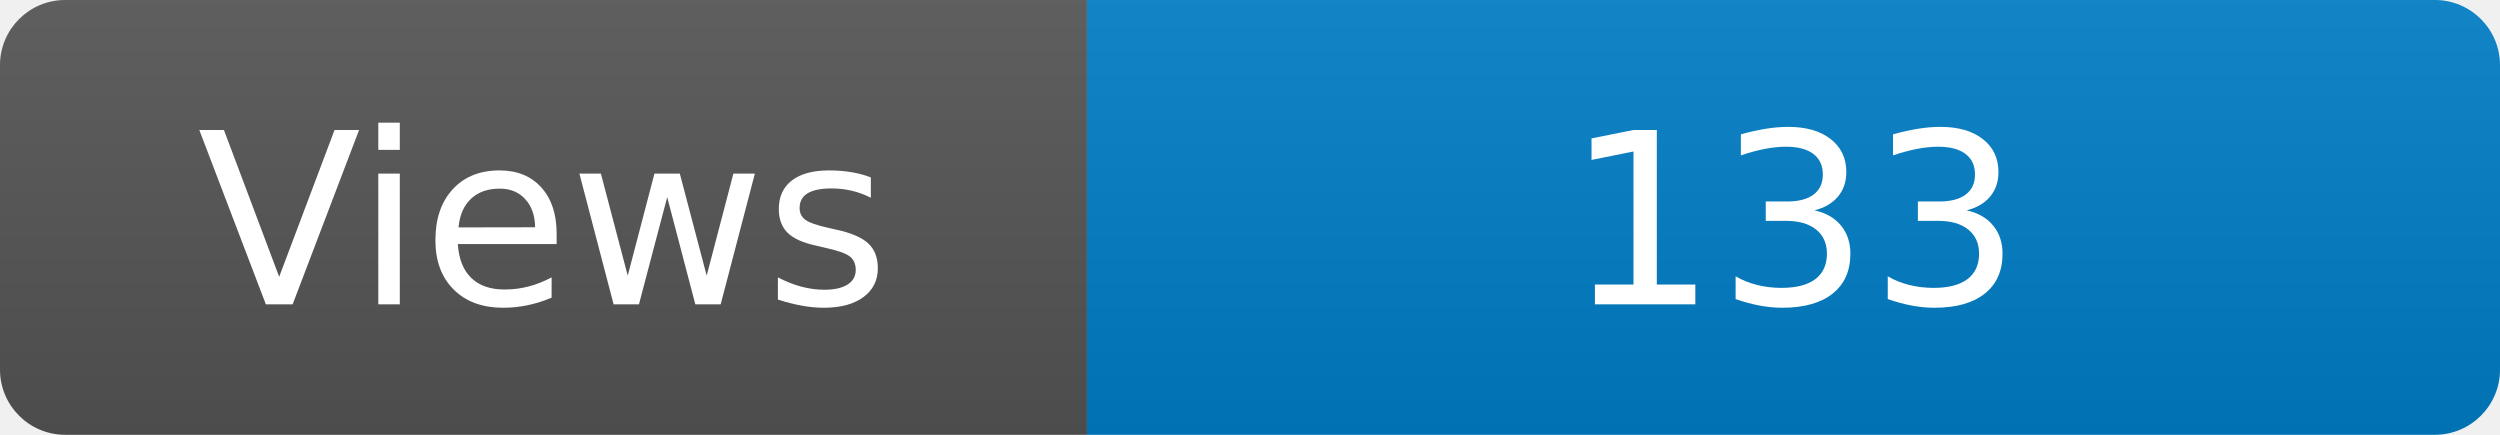
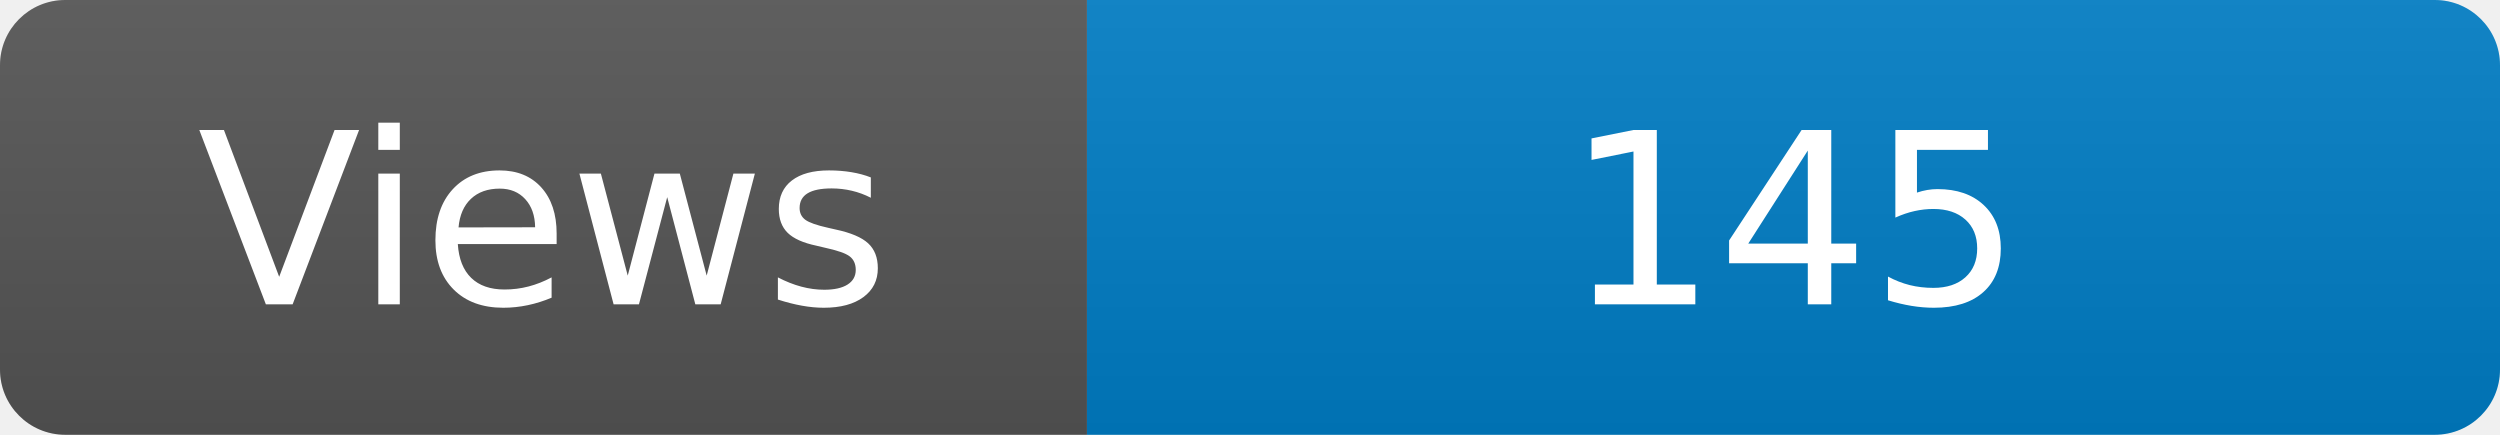
<svg xmlns="http://www.w3.org/2000/svg" width="115" height="20" role="img" aria-label="Maintained?: yes">
  <linearGradient id="s" x2="0" y2="100%">
    <stop offset="0" stop-color="#bbb" stop-opacity=".1" />
    <stop offset="1" stop-opacity=".1" />
  </linearGradient>
  <clipPath id="r">
    <rect width="115" height="20" rx="3" fill="#fff" />
  </clipPath>
  <g clip-path="url(#r)">
    <rect width="50" height="20" fill="#555" />
    <rect x="50" width="160" height="20" fill="#007ec6" />
    <rect width="115" height="20" fill="url(#s)" />
  </g>
  <g fill="#fff" text-anchor="middle" font-family="Verdana,Geneva,DejaVu Sans,sans-serif" font-size="110">
    <text x="250" y="140" transform="scale(.1)" fill="#fff">Views</text>
-     <text x="825" y="140" transform="scale(.1)" fill="#fff">133</text>
+     <text x="825" y="140" transform="scale(.1)" fill="#fff">145</text>
  </g>
</svg>
